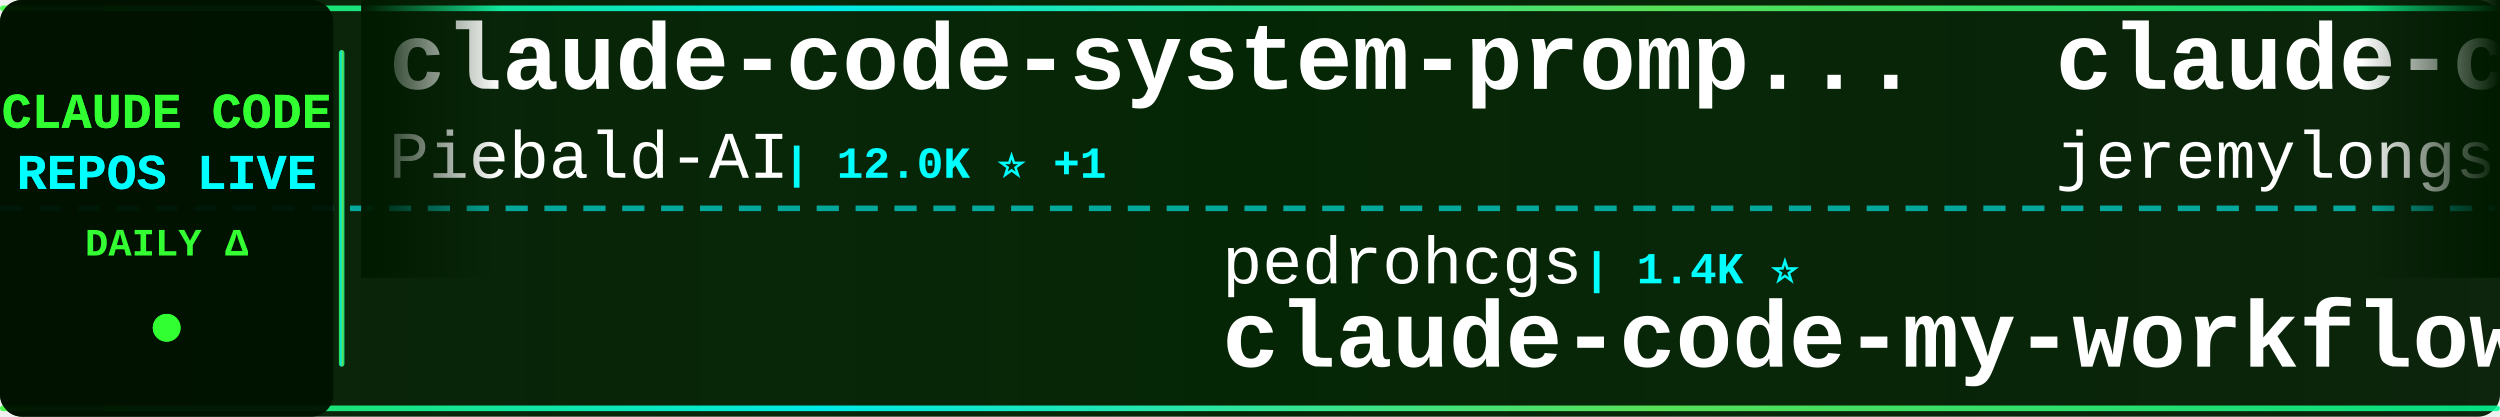
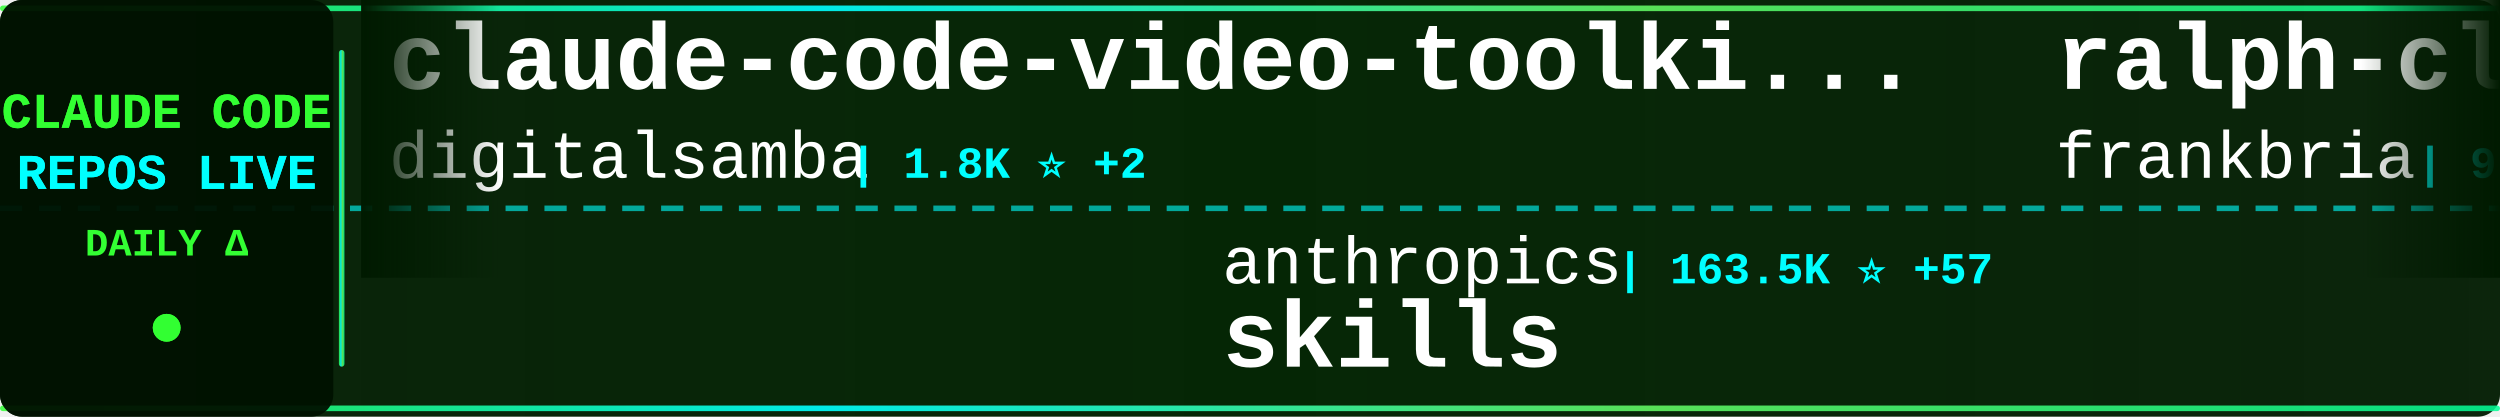
<svg xmlns="http://www.w3.org/2000/svg" width="900" height="150">
  <defs>
    <linearGradient id="tickerBg" x1="0%" y1="0%" x2="100%" y2="0%">
      <stop offset="0%" style="stop-color:#001a00;stop-opacity:0.95" />
      <stop offset="50%" style="stop-color:#002200;stop-opacity:0.98" />
      <stop offset="100%" style="stop-color:#001a00;stop-opacity:0.95" />
    </linearGradient>
    <linearGradient id="borderGrad" x1="0%" y1="0%" x2="100%" y2="0%">
      <stop offset="0%" style="stop-color:#33ff33;stop-opacity:0.85">
        <animate attributeName="stop-opacity" values="0.85;1;0.85" dur="2s" repeatCount="indefinite" />
      </stop>
      <stop offset="33%" style="stop-color:#00ffff;stop-opacity:0.9">
        <animate attributeName="stop-opacity" values="0.9;1;0.9" dur="2.2s" repeatCount="indefinite" />
      </stop>
      <stop offset="66%" style="stop-color:#66ff66;stop-opacity:0.85">
        <animate attributeName="stop-opacity" values="0.85;1;0.85" dur="1.8s" repeatCount="indefinite" />
      </stop>
      <stop offset="100%" style="stop-color:#00ff99;stop-opacity:0.85">
        <animate attributeName="stop-opacity" values="0.85;1;0.85" dur="2s" repeatCount="indefinite" />
      </stop>
    </linearGradient>
    <filter id="textGlow">
      <feGaussianBlur stdDeviation="0.1" result="coloredBlur" />
      <feMerge>
        <feMergeNode in="coloredBlur" />
        <feMergeNode in="SourceGraphic" />
      </feMerge>
    </filter>
    <filter id="metricGlow">
      <feGaussianBlur stdDeviation="0.2" result="coloredBlur" />
      <feMerge>
        <feMergeNode in="coloredBlur" />
        <feMergeNode in="SourceGraphic" />
      </feMerge>
    </filter>
    <linearGradient id="leftFade" x1="0%" y1="0%" x2="100%" y2="0%">
      <stop offset="0%" style="stop-color:#001a00;stop-opacity:1" />
      <stop offset="100%" style="stop-color:#001a00;stop-opacity:0" />
    </linearGradient>
    <linearGradient id="rightFade" x1="0%" y1="0%" x2="100%" y2="0%">
      <stop offset="0%" style="stop-color:#001a00;stop-opacity:0" />
      <stop offset="100%" style="stop-color:#001a00;stop-opacity:1" />
    </linearGradient>
  </defs>
  <rect width="900" height="150" fill="url(#tickerBg)" rx="8" />
  <rect x="0" y="2" width="900" height="2" fill="url(#borderGrad)" rx="1" />
  <rect x="0" y="146" width="900" height="2" fill="url(#borderGrad)" rx="1" />
  <line x1="0" y1="75" x2="900" y2="75" stroke="#00ffff" stroke-width="2" stroke-dasharray="8 6" opacity="0.6" />
  <rect x="0" y="0" width="120" height="150" fill="#001100" opacity="0.95" rx="8" />
  <text x="60" y="46" font-family="'Courier New', monospace" font-size="18" font-weight="bold" fill="#33ff33" text-anchor="middle" filter="url(#textGlow)">
    CLAUDE CODE
  </text>
  <text x="60" y="68" font-family="'Courier New', monospace" font-size="18" font-weight="bold" fill="#00ffff" text-anchor="middle" filter="url(#textGlow)">
    REPOS LIVE
  </text>
  <text x="60" y="92" font-family="'Courier New', monospace" font-size="14" font-weight="bold" fill="#33ff33" text-anchor="middle">
    DAILY Δ
  </text>
  <circle cx="60" cy="118" r="5" fill="#33ff33" filter="url(#metricGlow)">
    <animate attributeName="r" values="4;6;4" dur="1.5s" repeatCount="indefinite" />
    <animate attributeName="opacity" values="0.6;1;0.6" dur="1.5s" repeatCount="indefinite" />
  </circle>
  <rect x="122" y="18" width="2" height="114" fill="url(#borderGrad)" rx="1" />
  <clipPath id="tickerClip">
    <rect x="130" y="0" width="770" height="150" />
  </clipPath>
  <g clip-path="url(#tickerClip)">
    <g id="tickerItems">
      <animateTransform attributeName="transform" attributeType="XML" type="translate" from="0 0" to="-3000 0" dur="54s" repeatCount="indefinite" />
      <g transform="translate(0, 0)">
-         <text x="140" y="32" font-family="'Courier New', monospace" font-size="34" font-weight="bold" fill="#ffffff">claude-code-system-promp...</text>
-         <text x="140" y="64" font-family="'Courier New', monospace" font-size="24" font-weight="normal" fill="#ffffff" opacity="1.0">Piebald-AI</text>
-         <text x="282" y="64" font-family="'Courier New', monospace" font-size="16" font-weight="bold" fill="#00ffff"> | 12.0K ⭐ +1</text>
+         <text x="140" y="32" font-family="'Courier New', monospace" font-size="34" font-weight="bold" fill="#ffffff">claude-code-video-toolki...</text>
+         <text x="140" y="64" font-family="'Courier New', monospace" font-size="24" font-weight="normal" fill="#ffffff" opacity="1.0">digitalsamba</text>
+         <text x="306" y="64" font-family="'Courier New', monospace" font-size="16" font-weight="bold" fill="#00ffff"> | 1.8K ⭐ +2</text>
      </g>
      <g transform="translate(300, 0)">
-         <text x="140" y="102" font-family="'Courier New', monospace" font-size="24" font-weight="normal" fill="#ffffff" opacity="1.0">pedrohcgs</text>
-         <text x="270" y="102" font-family="'Courier New', monospace" font-size="16" font-weight="bold" fill="#00ffff"> | 1.4K ⭐</text>
-         <text x="140" y="132" font-family="'Courier New', monospace" font-size="34" font-weight="bold" fill="#ffffff">claude-code-my-workflow</text>
+         <text x="140" y="102" font-family="'Courier New', monospace" font-size="24" font-weight="normal" fill="#ffffff" opacity="1.0">anthropics</text>
+         <text x="282" y="102" font-family="'Courier New', monospace" font-size="16" font-weight="bold" fill="#00ffff"> | 163.5K ⭐ +57</text>
+         <text x="140" y="132" font-family="'Courier New', monospace" font-size="34" font-weight="bold" fill="#ffffff">skills</text>
      </g>
      <g transform="translate(600, 0)">
-         <text x="140" y="32" font-family="'Courier New', monospace" font-size="34" font-weight="bold" fill="#ffffff">claude-code-plugins-plus...</text>
-         <text x="140" y="64" font-family="'Courier New', monospace" font-size="24" font-weight="normal" fill="#ffffff" opacity="1.0">jeremylongshore</text>
-         <text x="342" y="64" font-family="'Courier New', monospace" font-size="16" font-weight="bold" fill="#00ffff"> | 2.5K ⭐</text>
+         <text x="140" y="32" font-family="'Courier New', monospace" font-size="34" font-weight="bold" fill="#ffffff">ralph-claude-code</text>
+         <text x="140" y="64" font-family="'Courier New', monospace" font-size="24" font-weight="normal" fill="#ffffff" opacity="1.0">frankbria</text>
+         <text x="270" y="64" font-family="'Courier New', monospace" font-size="16" font-weight="bold" fill="#00ffff"> | 9.6K ⭐</text>
      </g>
      <g transform="translate(900, 0)">
-         <text x="140" y="102" font-family="'Courier New', monospace" font-size="24" font-weight="normal" fill="#ffffff" opacity="1.0">ghuntley</text>
-         <text x="258" y="102" font-family="'Courier New', monospace" font-size="16" font-weight="bold" fill="#00ffff"> | 986 ⭐</text>
-         <text x="140" y="132" font-family="'Courier New', monospace" font-size="34" font-weight="bold" fill="#ffffff">claude-code-source-code-...</text>
+         <text x="140" y="102" font-family="'Courier New', monospace" font-size="24" font-weight="normal" fill="#ffffff" opacity="1.0">pengchengneo</text>
+         <text x="306" y="102" font-family="'Courier New', monospace" font-size="16" font-weight="bold" fill="#00ffff"> | 1.7K ⭐</text>
+         <text x="140" y="132" font-family="'Courier New', monospace" font-size="34" font-weight="bold" fill="#ffffff">Claude-Code</text>
      </g>
      <g transform="translate(1200, 0)">
-         <text x="140" y="32" font-family="'Courier New', monospace" font-size="34" font-weight="bold" fill="#ffffff">system_prompts_leaks</text>
-         <text x="140" y="64" font-family="'Courier New', monospace" font-size="24" font-weight="normal" fill="#ffffff" opacity="1.0">asgeirtj</text>
-         <text x="258" y="64" font-family="'Courier New', monospace" font-size="16" font-weight="bold" fill="#00ffff"> | 59.7K ⭐ +18</text>
+         <text x="140" y="32" font-family="'Courier New', monospace" font-size="34" font-weight="bold" fill="#ffffff">claude-code-source</text>
+         <text x="140" y="64" font-family="'Courier New', monospace" font-size="24" font-weight="normal" fill="#ffffff" opacity="1.0">hangsman</text>
+         <text x="258" y="64" font-family="'Courier New', monospace" font-size="16" font-weight="bold" fill="#00ffff"> | 787 ⭐</text>
      </g>
      <g transform="translate(1500, 0)">
-         <text x="140" y="102" font-family="'Courier New', monospace" font-size="24" font-weight="normal" fill="#ffffff" opacity="1.0">Pimzino</text>
-         <text x="246" y="102" font-family="'Courier New', monospace" font-size="16" font-weight="bold" fill="#00ffff"> | 3.8K ⭐</text>
-         <text x="140" y="132" font-family="'Courier New', monospace" font-size="34" font-weight="bold" fill="#ffffff">claude-code-spec-workflo...</text>
+         <text x="140" y="102" font-family="'Courier New', monospace" font-size="24" font-weight="normal" fill="#ffffff" opacity="1.0">wanshuiyin</text>
+         <text x="282" y="102" font-family="'Courier New', monospace" font-size="16" font-weight="bold" fill="#00ffff"> | 13.7K ⭐ +11</text>
+         <text x="140" y="132" font-family="'Courier New', monospace" font-size="34" font-weight="bold" fill="#ffffff">Auto-claude-code-researc...</text>
      </g>
      <g transform="translate(1800, 0)">
-         <text x="140" y="32" font-family="'Courier New', monospace" font-size="34" font-weight="bold" fill="#ffffff">claude_codex_bridge</text>
-         <text x="140" y="64" font-family="'Courier New', monospace" font-size="24" font-weight="normal" fill="#ffffff" opacity="1.0">SeemSeam</text>
-         <text x="258" y="64" font-family="'Courier New', monospace" font-size="16" font-weight="bold" fill="#00ffff"> | 3.3K ⭐</text>
+         <text x="140" y="32" font-family="'Courier New', monospace" font-size="34" font-weight="bold" fill="#ffffff">claude-code-showcase</text>
+         <text x="140" y="64" font-family="'Courier New', monospace" font-size="24" font-weight="normal" fill="#ffffff" opacity="1.0">ChrisWiles</text>
+         <text x="282" y="64" font-family="'Courier New', monospace" font-size="16" font-weight="bold" fill="#00ffff"> | 6.0K ⭐</text>
      </g>
      <g transform="translate(2100, 0)">
-         <text x="140" y="102" font-family="'Courier New', monospace" font-size="24" font-weight="normal" fill="#ffffff" opacity="1.0">Yuyz0112</text>
-         <text x="258" y="102" font-family="'Courier New', monospace" font-size="16" font-weight="bold" fill="#00ffff"> | 2.4K ⭐</text>
-         <text x="140" y="132" font-family="'Courier New', monospace" font-size="34" font-weight="bold" fill="#ffffff">claude-code-reverse</text>
+         <text x="140" y="102" font-family="'Courier New', monospace" font-size="24" font-weight="normal" fill="#ffffff" opacity="1.0">lorryjovens-hub</text>
+         <text x="342" y="102" font-family="'Courier New', monospace" font-size="16" font-weight="bold" fill="#00ffff"> | 1.7K ⭐</text>
+         <text x="140" y="132" font-family="'Courier New', monospace" font-size="34" font-weight="bold" fill="#ffffff">claude-code-rust</text>
      </g>
      <g transform="translate(2400, 0)">
-         <text x="140" y="32" font-family="'Courier New', monospace" font-size="34" font-weight="bold" fill="#ffffff">claude-code-prompts</text>
-         <text x="140" y="64" font-family="'Courier New', monospace" font-size="24" font-weight="normal" fill="#ffffff" opacity="1.0">repowise-dev</text>
-         <text x="306" y="64" font-family="'Courier New', monospace" font-size="16" font-weight="bold" fill="#00ffff"> | 1.2K ⭐</text>
+         <text x="140" y="32" font-family="'Courier New', monospace" font-size="34" font-weight="bold" fill="#ffffff">claude-code-reverse</text>
+         <text x="140" y="64" font-family="'Courier New', monospace" font-size="24" font-weight="normal" fill="#ffffff" opacity="1.0">Yuyz0112</text>
+         <text x="258" y="64" font-family="'Courier New', monospace" font-size="16" font-weight="bold" fill="#00ffff"> | 2.4K ⭐</text>
      </g>
      <g transform="translate(2700, 0)">
-         <text x="140" y="102" font-family="'Courier New', monospace" font-size="24" font-weight="normal" fill="#ffffff" opacity="1.0">ChrisWiles</text>
-         <text x="282" y="102" font-family="'Courier New', monospace" font-size="16" font-weight="bold" fill="#00ffff"> | 6.0K ⭐</text>
-         <text x="140" y="132" font-family="'Courier New', monospace" font-size="34" font-weight="bold" fill="#ffffff">claude-code-showcase</text>
+         <text x="140" y="102" font-family="'Courier New', monospace" font-size="24" font-weight="normal" fill="#ffffff" opacity="1.0">disler</text>
+         <text x="234" y="102" font-family="'Courier New', monospace" font-size="16" font-weight="bold" fill="#00ffff"> | 1.5K ⭐</text>
+         <text x="140" y="132" font-family="'Courier New', monospace" font-size="34" font-weight="bold" fill="#ffffff">pi-vs-claude-code</text>
      </g>
      <g transform="translate(3000, 0)">
-         <text x="140" y="32" font-family="'Courier New', monospace" font-size="34" font-weight="bold" fill="#ffffff">claude-code-system-promp...</text>
-         <text x="140" y="64" font-family="'Courier New', monospace" font-size="24" font-weight="normal" fill="#ffffff" opacity="1.0">Piebald-AI</text>
-         <text x="282" y="64" font-family="'Courier New', monospace" font-size="16" font-weight="bold" fill="#00ffff"> | 12.0K ⭐ +1</text>
+         <text x="140" y="32" font-family="'Courier New', monospace" font-size="34" font-weight="bold" fill="#ffffff">claude-code-video-toolki...</text>
+         <text x="140" y="64" font-family="'Courier New', monospace" font-size="24" font-weight="normal" fill="#ffffff" opacity="1.0">digitalsamba</text>
+         <text x="306" y="64" font-family="'Courier New', monospace" font-size="16" font-weight="bold" fill="#00ffff"> | 1.8K ⭐ +2</text>
      </g>
      <g transform="translate(3300, 0)">
-         <text x="140" y="102" font-family="'Courier New', monospace" font-size="24" font-weight="normal" fill="#ffffff" opacity="1.0">pedrohcgs</text>
-         <text x="270" y="102" font-family="'Courier New', monospace" font-size="16" font-weight="bold" fill="#00ffff"> | 1.4K ⭐</text>
-         <text x="140" y="132" font-family="'Courier New', monospace" font-size="34" font-weight="bold" fill="#ffffff">claude-code-my-workflow</text>
+         <text x="140" y="102" font-family="'Courier New', monospace" font-size="24" font-weight="normal" fill="#ffffff" opacity="1.0">anthropics</text>
+         <text x="282" y="102" font-family="'Courier New', monospace" font-size="16" font-weight="bold" fill="#00ffff"> | 163.5K ⭐ +57</text>
+         <text x="140" y="132" font-family="'Courier New', monospace" font-size="34" font-weight="bold" fill="#ffffff">skills</text>
      </g>
      <g transform="translate(3600, 0)">
-         <text x="140" y="32" font-family="'Courier New', monospace" font-size="34" font-weight="bold" fill="#ffffff">claude-code-plugins-plus...</text>
-         <text x="140" y="64" font-family="'Courier New', monospace" font-size="24" font-weight="normal" fill="#ffffff" opacity="1.0">jeremylongshore</text>
-         <text x="342" y="64" font-family="'Courier New', monospace" font-size="16" font-weight="bold" fill="#00ffff"> | 2.5K ⭐</text>
+         <text x="140" y="32" font-family="'Courier New', monospace" font-size="34" font-weight="bold" fill="#ffffff">ralph-claude-code</text>
+         <text x="140" y="64" font-family="'Courier New', monospace" font-size="24" font-weight="normal" fill="#ffffff" opacity="1.0">frankbria</text>
+         <text x="270" y="64" font-family="'Courier New', monospace" font-size="16" font-weight="bold" fill="#00ffff"> | 9.6K ⭐</text>
      </g>
      <g transform="translate(3900, 0)">
-         <text x="140" y="102" font-family="'Courier New', monospace" font-size="24" font-weight="normal" fill="#ffffff" opacity="1.0">ghuntley</text>
-         <text x="258" y="102" font-family="'Courier New', monospace" font-size="16" font-weight="bold" fill="#00ffff"> | 986 ⭐</text>
-         <text x="140" y="132" font-family="'Courier New', monospace" font-size="34" font-weight="bold" fill="#ffffff">claude-code-source-code-...</text>
+         <text x="140" y="102" font-family="'Courier New', monospace" font-size="24" font-weight="normal" fill="#ffffff" opacity="1.0">pengchengneo</text>
+         <text x="306" y="102" font-family="'Courier New', monospace" font-size="16" font-weight="bold" fill="#00ffff"> | 1.7K ⭐</text>
+         <text x="140" y="132" font-family="'Courier New', monospace" font-size="34" font-weight="bold" fill="#ffffff">Claude-Code</text>
      </g>
    </g>
  </g>
  <rect x="130" y="0" width="50" height="100" fill="url(#leftFade)" />
  <rect x="850" y="0" width="50" height="100" fill="url(#rightFade)" />
</svg>
